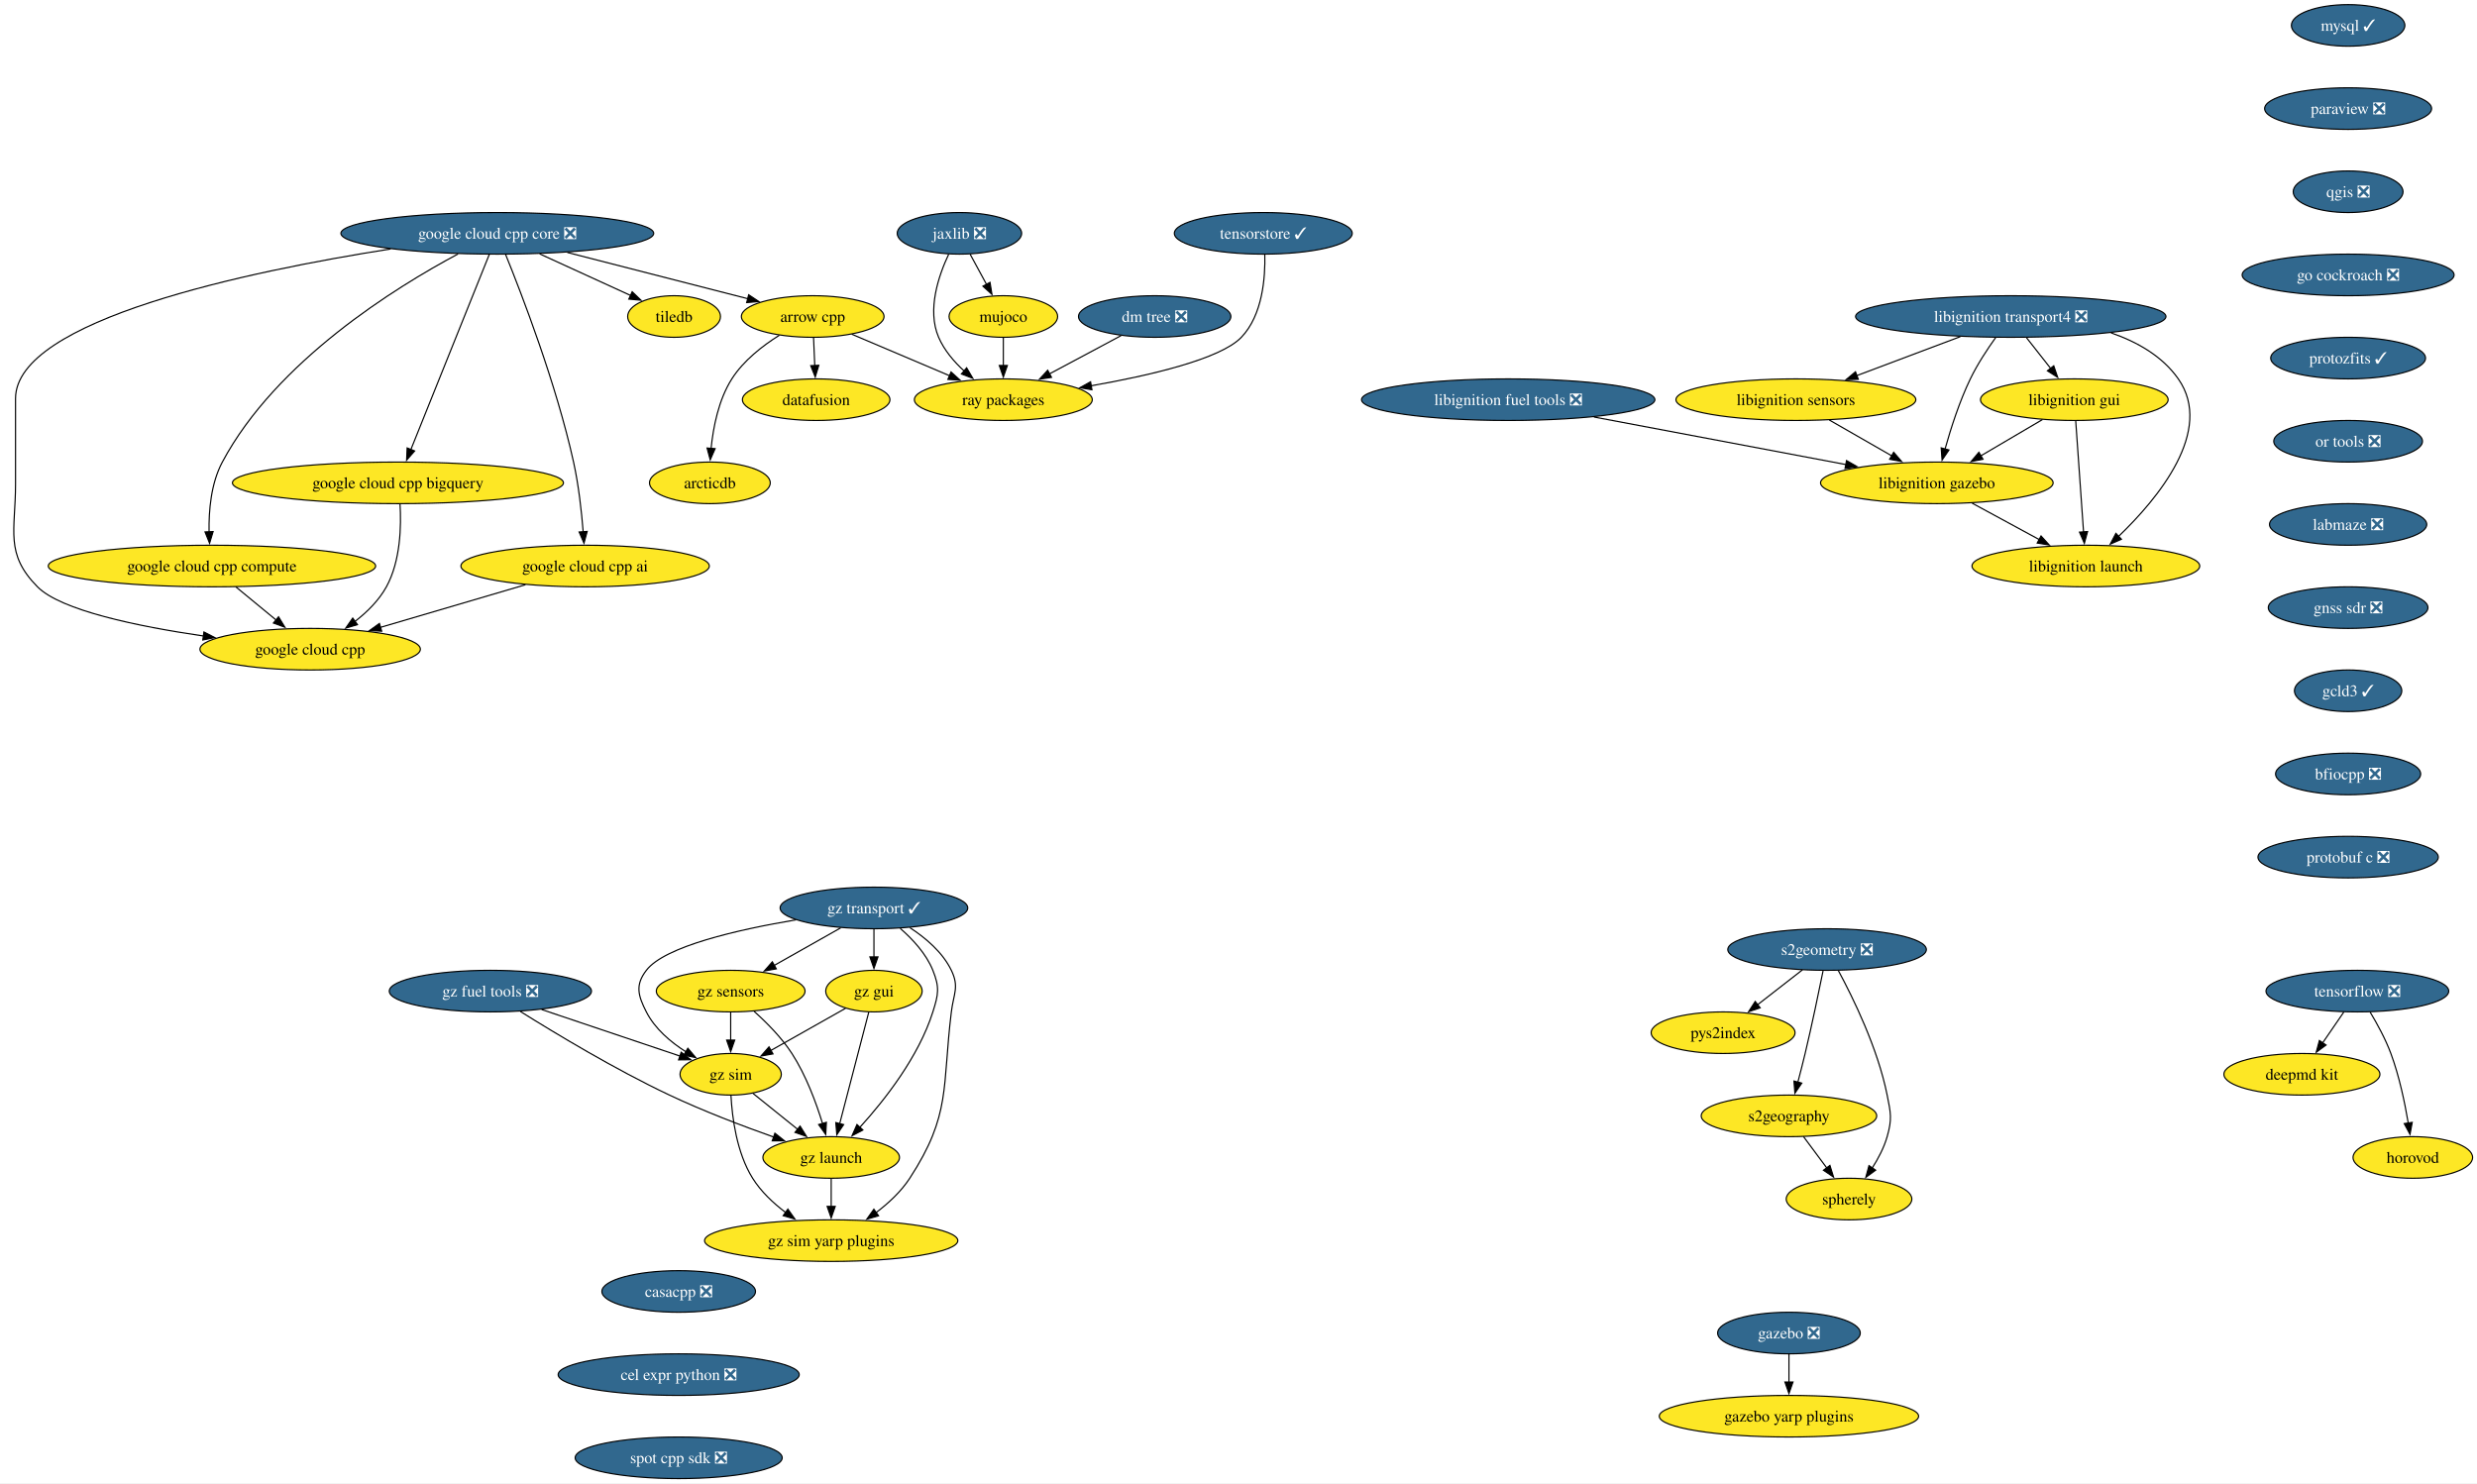
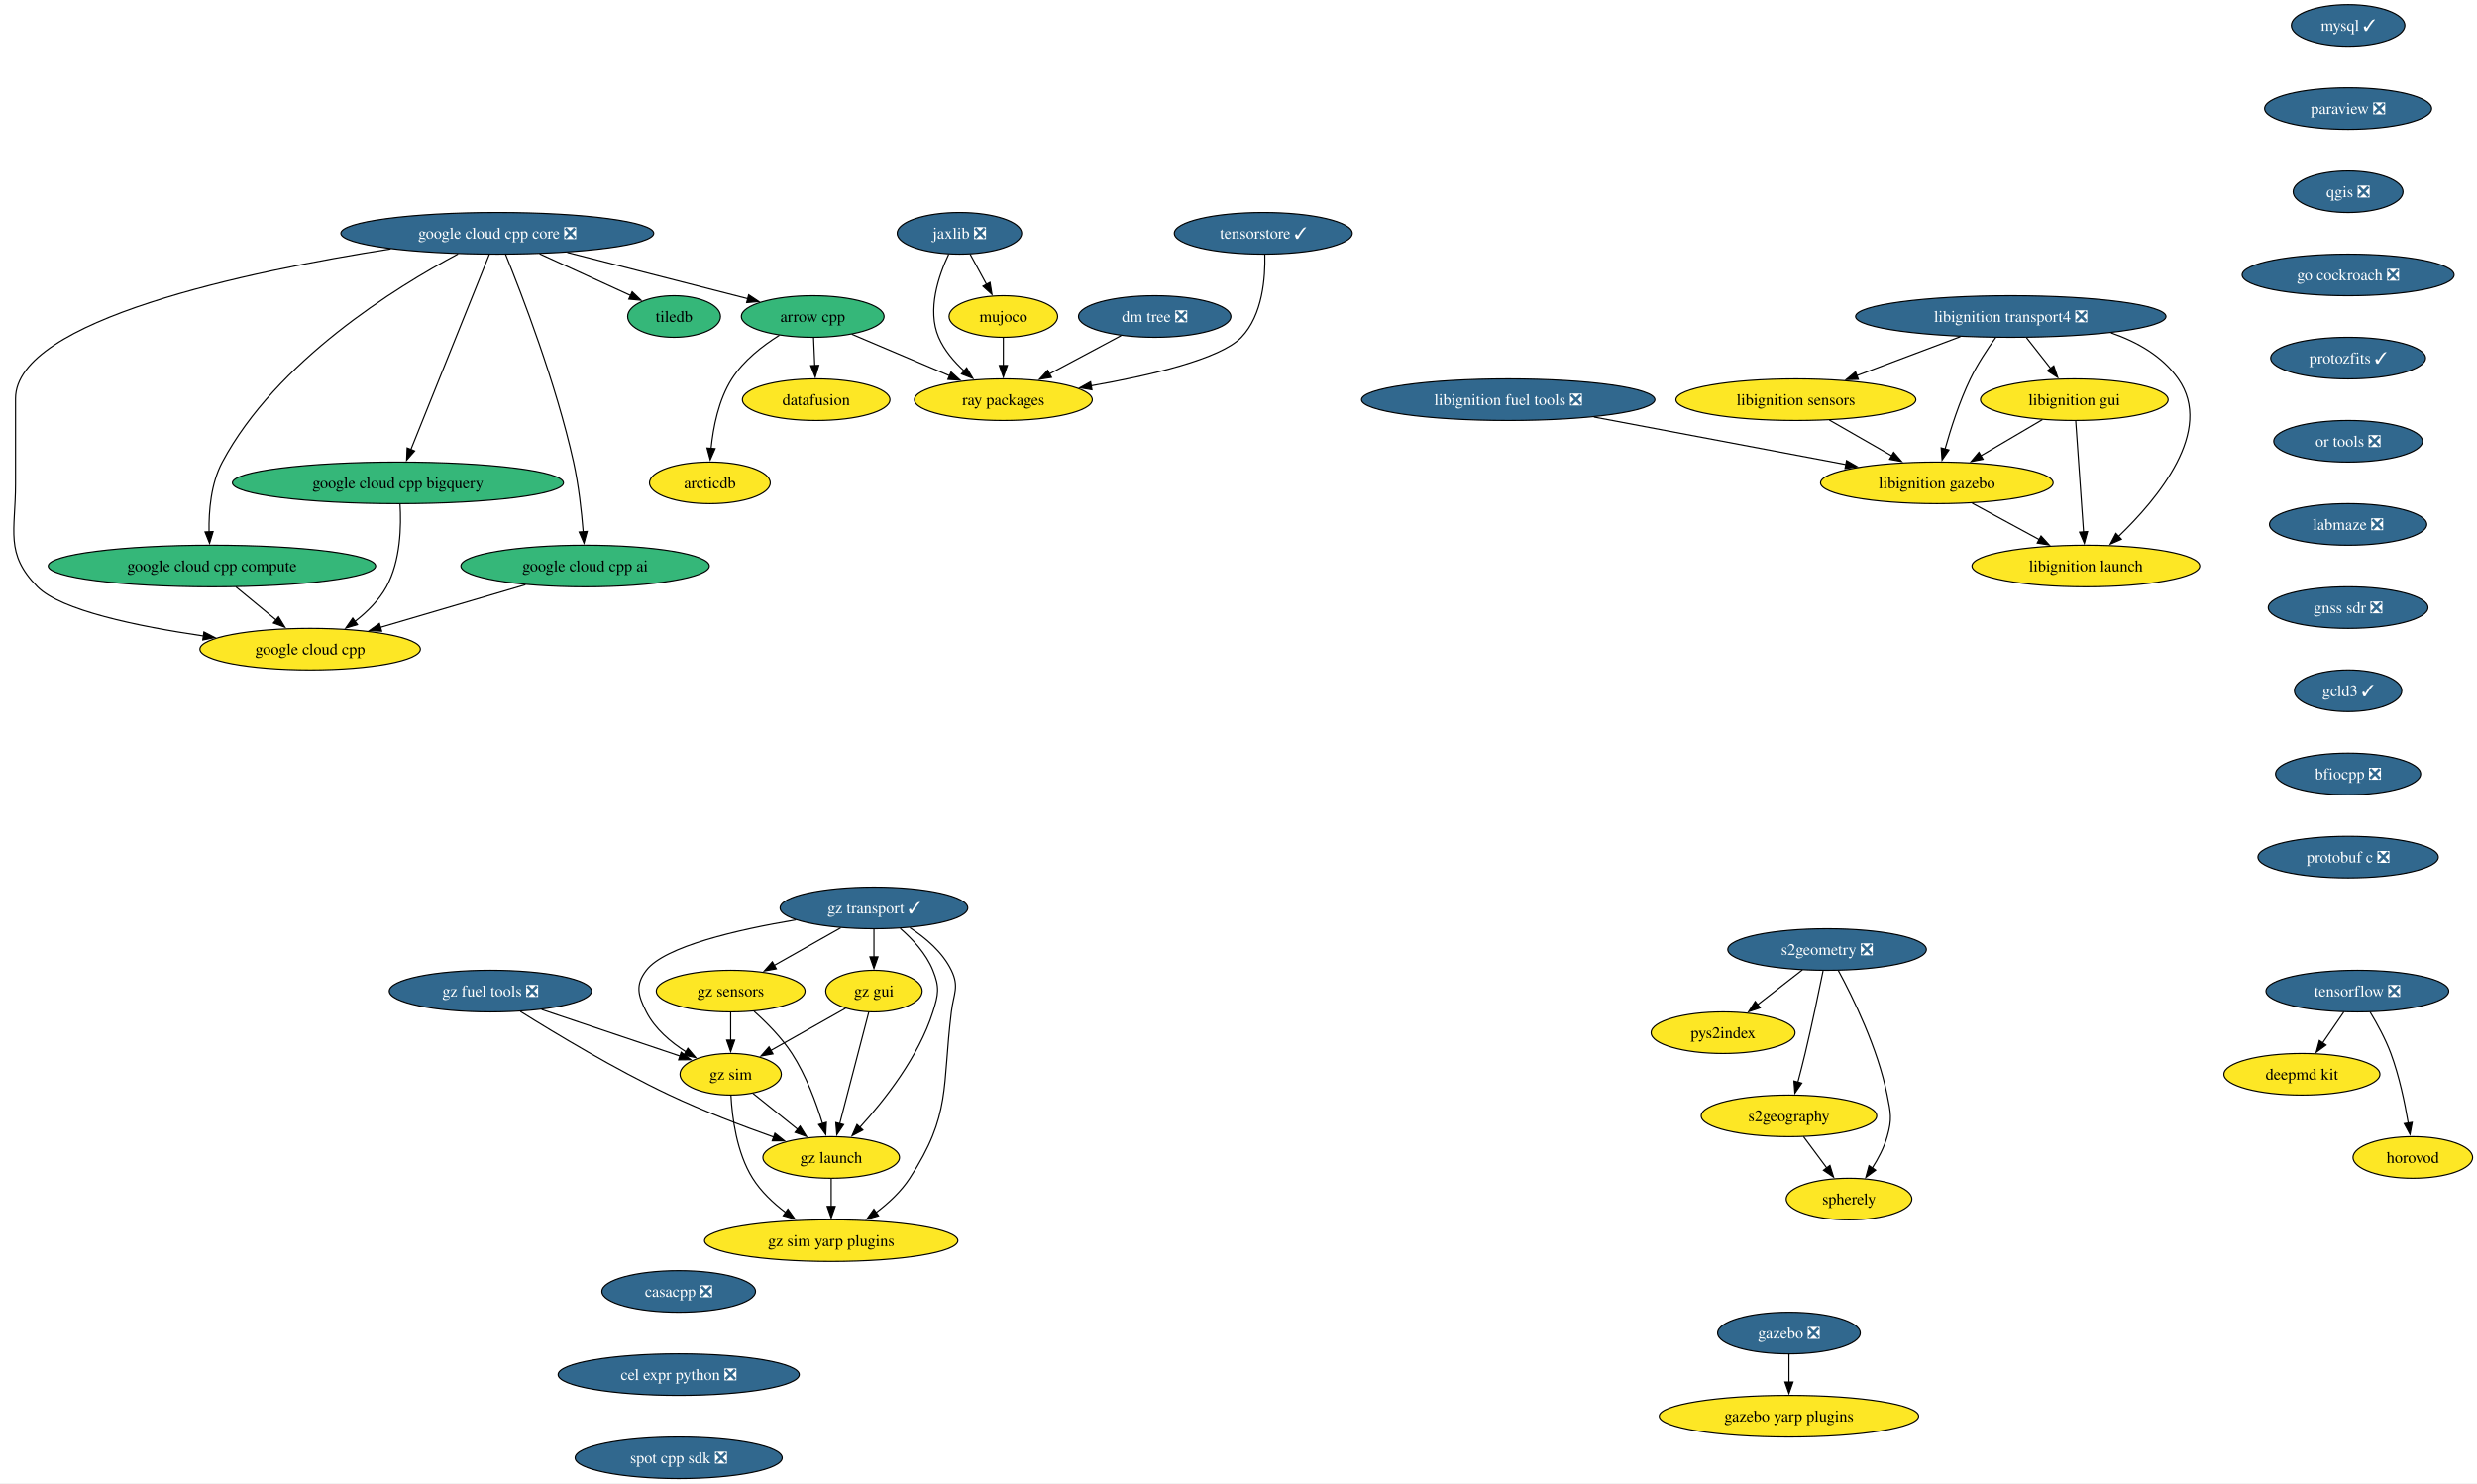
<svg xmlns="http://www.w3.org/2000/svg" xmlns:xlink="http://www.w3.org/1999/xlink" width="2144pt" height="1284pt" viewBox="0.00 0.00 2144.00 1284.00">
  <g id="graph0" class="graph" transform="scale(1 1) rotate(0) translate(4 1280)">
    <polygon fill="white" stroke="none" points="-4,4 -4,-1280 2140.18,-1280 2140.18,4 -4,4" />
    <g id="node1" class="node">
      <g id="a_node1">
        <a xlink:href="https://github.com/conda-forge/arrow-cpp-feedstock" xlink:title="arrow cpp">
-           <ellipse fill="#fde725" stroke="black" cx="699.45" cy="-1006" rx="61.73" ry="18" />
+           <ellipse fill="#35b779" stroke="black" cx="699.45" cy="-1006" rx="61.73" ry="18" />
          <text xml:space="preserve" text-anchor="middle" x="699.45" y="-1001.33" font-family="Times,serif" font-size="14.00">arrow cpp</text>
        </a>
      </g>
    </g>
    <g id="node2" class="node">
      <g id="a_node2">
        <a xlink:href="https://github.com/conda-forge/ray-packages-feedstock" xlink:title="ray packages">
          <ellipse fill="#fde725" stroke="black" cx="864.45" cy="-934" rx="76.99" ry="18" />
          <text xml:space="preserve" text-anchor="middle" x="864.45" y="-929.33" font-family="Times,serif" font-size="14.00">ray packages</text>
        </a>
      </g>
    </g>
    <g id="edge1" class="edge">
      <path fill="none" stroke="black" d="M733.24,-990.67C757.71,-980.28 791.09,-966.12 818.05,-954.68" />
      <polygon fill="black" stroke="black" points="819.19,-958 827.03,-950.88 816.45,-951.56 819.19,-958" />
    </g>
    <g id="node3" class="node">
      <g id="a_node3">
        <a xlink:href="https://github.com/conda-forge/datafusion-feedstock" xlink:title="datafusion">
          <ellipse fill="#fde725" stroke="black" cx="702.45" cy="-934" rx="63.84" ry="18" />
          <text xml:space="preserve" text-anchor="middle" x="702.45" y="-929.33" font-family="Times,serif" font-size="14.00">datafusion</text>
        </a>
      </g>
    </g>
    <g id="edge2" class="edge">
      <path fill="none" stroke="black" d="M700.19,-987.7C700.5,-980.41 700.87,-971.73 701.23,-963.54" />
      <polygon fill="black" stroke="black" points="704.72,-963.76 701.65,-953.62 697.73,-963.46 704.72,-963.76" />
    </g>
    <g id="node4" class="node">
      <g id="a_node4">
        <a xlink:href="https://github.com/conda-forge/arcticdb-feedstock" xlink:title="arcticdb">
          <ellipse fill="#fde725" stroke="black" cx="610.45" cy="-862" rx="52.26" ry="18" />
          <text xml:space="preserve" text-anchor="middle" x="610.45" y="-857.33" font-family="Times,serif" font-size="14.00">arcticdb</text>
        </a>
      </g>
    </g>
    <g id="edge3" class="edge">
      <path fill="none" stroke="black" d="M670.55,-989.76C656.06,-980.67 639.51,-967.82 629.45,-952 617.97,-933.96 613.32,-910.11 611.48,-891.65" />
      <polygon fill="black" stroke="black" points="614.99,-891.62 610.75,-881.91 608.01,-892.15 614.99,-891.62" />
    </g>
    <g id="node5" class="node">
      <g id="a_node5">
        <a xlink:href="https://github.com/conda-forge/mysql-feedstock/pull/124" xlink:title="mysql ✓">
          <ellipse fill="#31688e" stroke="black" cx="2028.45" cy="-1258" rx="49.1" ry="18" />
          <text xml:space="preserve" text-anchor="middle" x="2028.45" y="-1253.33" font-family="Times,serif" font-size="14.00" fill="white">mysql ✓</text>
        </a>
      </g>
    </g>
    <g id="node6" class="node">
      <g id="a_node6">
        <a xlink:href="https://github.com/conda-forge/paraview-feedstock/pull/336" xlink:title="paraview ❎">
          <ellipse fill="#31688e" stroke="black" cx="2028.45" cy="-1186" rx="72.25" ry="18" />
          <text xml:space="preserve" text-anchor="middle" x="2028.45" y="-1181.33" font-family="Times,serif" font-size="14.00" fill="white">paraview ❎</text>
        </a>
      </g>
    </g>
    <g id="node7" class="node">
      <g id="a_node7">
        <a xlink:href="https://github.com/conda-forge/qgis-feedstock/pull/601" xlink:title="qgis ❎">
          <ellipse fill="#31688e" stroke="black" cx="2028.45" cy="-1114" rx="47.53" ry="18" />
          <text xml:space="preserve" text-anchor="middle" x="2028.45" y="-1109.33" font-family="Times,serif" font-size="14.00" fill="white">qgis ❎</text>
        </a>
      </g>
    </g>
    <g id="node8" class="node">
      <g id="a_node8">
        <a xlink:href="https://github.com/conda-forge/go-cockroach-feedstock/pull/42" xlink:title="go cockroach ❎">
          <ellipse fill="#31688e" stroke="black" cx="2028.45" cy="-1042" rx="91.72" ry="18" />
          <text xml:space="preserve" text-anchor="middle" x="2028.45" y="-1037.33" font-family="Times,serif" font-size="14.00" fill="white">go cockroach ❎</text>
        </a>
      </g>
    </g>
    <g id="node24" class="node">
      <g id="a_node24">
        <a xlink:href="https://github.com/conda-forge/protozfits-feedstock/pull/67" xlink:title="protozfits ✓">
          <ellipse fill="#31688e" stroke="black" cx="2028.45" cy="-970" rx="66.99" ry="18" />
          <text xml:space="preserve" text-anchor="middle" x="2028.45" y="-965.33" font-family="Times,serif" font-size="14.00" fill="white">protozfits ✓</text>
        </a>
      </g>
    </g>
    <g id="node9" class="node">
      <g id="a_node9">
        <a xlink:href="https://github.com/conda-forge/tiledb-feedstock" xlink:title="tiledb">
-           <ellipse fill="#fde725" stroke="black" cx="579.45" cy="-1006" rx="40.16" ry="18" />
+           <ellipse fill="#35b779" stroke="black" cx="579.45" cy="-1006" rx="40.16" ry="18" />
          <text xml:space="preserve" text-anchor="middle" x="579.45" y="-1001.33" font-family="Times,serif" font-size="14.00">tiledb</text>
        </a>
      </g>
    </g>
    <g id="node10" class="node">
      <g id="a_node10">
        <a xlink:href="https://github.com/conda-forge/tensorflow-feedstock/pull/494" xlink:title="tensorflow ❎">
          <ellipse fill="#31688e" stroke="black" cx="2036.45" cy="-422" rx="79.09" ry="18" />
          <text xml:space="preserve" text-anchor="middle" x="2036.45" y="-417.32" font-family="Times,serif" font-size="14.00" fill="white">tensorflow ❎</text>
        </a>
      </g>
    </g>
    <g id="node11" class="node">
      <g id="a_node11">
        <a xlink:href="https://github.com/conda-forge/deepmd-kit-feedstock" xlink:title="deepmd kit">
          <ellipse fill="#fde725" stroke="black" cx="1988.45" cy="-350" rx="67.52" ry="18" />
          <text xml:space="preserve" text-anchor="middle" x="1988.45" y="-345.32" font-family="Times,serif" font-size="14.00">deepmd kit</text>
        </a>
      </g>
    </g>
    <g id="edge7" class="edge">
      <path fill="none" stroke="black" d="M2024.83,-404.05C2019.29,-395.97 2012.53,-386.12 2006.35,-377.11" />
      <polygon fill="black" stroke="black" points="2009.36,-375.31 2000.82,-369.04 2003.59,-379.26 2009.36,-375.31" />
    </g>
    <g id="node12" class="node">
      <g id="a_node12">
        <a xlink:href="https://github.com/conda-forge/horovod-feedstock" xlink:title="horovod">
          <ellipse fill="#fde725" stroke="black" cx="2084.45" cy="-278" rx="51.74" ry="18" />
          <text xml:space="preserve" text-anchor="middle" x="2084.45" y="-273.32" font-family="Times,serif" font-size="14.00">horovod</text>
        </a>
      </g>
    </g>
    <g id="edge8" class="edge">
      <path fill="none" stroke="black" d="M2047.44,-403.94C2053.53,-393.84 2060.78,-380.59 2065.45,-368 2072.69,-348.5 2077.5,-325.53 2080.48,-307.8" />
      <polygon fill="black" stroke="black" points="2083.93,-308.4 2082.01,-297.98 2077.01,-307.32 2083.93,-308.4" />
    </g>
    <g id="node13" class="node">
      <g id="a_node13">
        <a xlink:href="https://github.com/conda-forge/jaxlib-feedstock/pull/348" xlink:title="jaxlib ❎">
          <ellipse fill="#31688e" stroke="black" cx="826.45" cy="-1078" rx="53.84" ry="18" />
          <text xml:space="preserve" text-anchor="middle" x="826.45" y="-1073.33" font-family="Times,serif" font-size="14.00" fill="white">jaxlib ❎</text>
        </a>
      </g>
    </g>
    <g id="edge9" class="edge">
      <path fill="none" stroke="black" d="M817.18,-1059.98C808.49,-1041.59 798.23,-1011.75 808.45,-988 813.26,-976.82 821.72,-966.89 830.63,-958.74" />
      <polygon fill="black" stroke="black" points="832.67,-961.6 838.05,-952.47 828.15,-956.25 832.67,-961.6" />
    </g>
    <g id="node14" class="node">
      <g id="a_node14">
        <a xlink:href="https://github.com/conda-forge/mujoco-feedstock" xlink:title="mujoco">
          <ellipse fill="#fde725" stroke="black" cx="864.45" cy="-1006" rx="47" ry="18" />
          <text xml:space="preserve" text-anchor="middle" x="864.45" y="-1001.33" font-family="Times,serif" font-size="14.00">mujoco</text>
        </a>
      </g>
    </g>
    <g id="edge10" class="edge">
      <path fill="none" stroke="black" d="M835.65,-1060.05C839.94,-1052.14 845.16,-1042.54 849.96,-1033.69" />
      <polygon fill="black" stroke="black" points="852.92,-1035.58 854.61,-1025.12 846.77,-1032.24 852.92,-1035.58" />
    </g>
    <g id="edge11" class="edge">
      <path fill="none" stroke="black" d="M864.45,-987.7C864.45,-980.41 864.45,-971.73 864.45,-963.54" />
      <polygon fill="black" stroke="black" points="867.95,-963.62 864.45,-953.62 860.95,-963.62 867.95,-963.62" />
    </g>
    <g id="node15" class="node">
      <g id="a_node15">
        <a xlink:href="https://github.com/conda-forge/libignition-transport4-feedstock/pull/113" xlink:title="libignition transport4 ❎">
          <ellipse fill="#31688e" stroke="black" cx="1736.45" cy="-1006" rx="134.33" ry="18" />
          <text xml:space="preserve" text-anchor="middle" x="1736.45" y="-1001.33" font-family="Times,serif" font-size="14.00" fill="white">libignition transport4 ❎</text>
        </a>
      </g>
    </g>
    <g id="node16" class="node">
      <g id="a_node16">
        <a xlink:href="https://github.com/conda-forge/libignition-sensors-feedstock" xlink:title="libignition sensors">
          <ellipse fill="#fde725" stroke="black" cx="1550.45" cy="-934" rx="103.82" ry="18" />
          <text xml:space="preserve" text-anchor="middle" x="1550.45" y="-929.33" font-family="Times,serif" font-size="14.00">libignition sensors</text>
        </a>
      </g>
    </g>
    <g id="edge12" class="edge">
      <path fill="none" stroke="black" d="M1692.84,-988.59C1665.99,-978.48 1631.4,-965.47 1603.04,-954.79" />
      <polygon fill="black" stroke="black" points="1604.51,-951.61 1593.92,-951.36 1602.05,-958.16 1604.51,-951.61" />
    </g>
    <g id="node17" class="node">
      <g id="a_node17">
        <a xlink:href="https://github.com/conda-forge/libignition-gui-feedstock" xlink:title="libignition gui">
          <ellipse fill="#fde725" stroke="black" cx="1791.45" cy="-934" rx="81.2" ry="18" />
          <text xml:space="preserve" text-anchor="middle" x="1791.45" y="-929.33" font-family="Times,serif" font-size="14.00">libignition gui</text>
        </a>
      </g>
    </g>
    <g id="edge13" class="edge">
      <path fill="none" stroke="black" d="M1750.04,-987.7C1756.37,-979.64 1764.03,-969.89 1771.03,-960.98" />
      <polygon fill="black" stroke="black" points="1773.65,-963.32 1777.07,-953.29 1768.14,-959 1773.65,-963.32" />
    </g>
    <g id="node18" class="node">
      <g id="a_node18">
        <a xlink:href="https://github.com/conda-forge/libignition-gazebo-feedstock" xlink:title="libignition gazebo">
          <ellipse fill="#fde725" stroke="black" cx="1672.45" cy="-862" rx="100.66" ry="18" />
          <text xml:space="preserve" text-anchor="middle" x="1672.45" y="-857.33" font-family="Times,serif" font-size="14.00">libignition gazebo</text>
        </a>
      </g>
    </g>
    <g id="edge14" class="edge">
      <path fill="none" stroke="black" d="M1723.55,-988.03C1716.33,-977.96 1707.58,-964.71 1701.45,-952 1692.01,-932.43 1684.52,-909.02 1679.52,-891.13" />
      <polygon fill="black" stroke="black" points="1682.96,-890.47 1676.99,-881.72 1676.21,-892.28 1682.96,-890.47" />
    </g>
    <g id="node19" class="node">
      <g id="a_node19">
        <a xlink:href="https://github.com/conda-forge/libignition-launch-feedstock" xlink:title="libignition launch">
          <ellipse fill="#fde725" stroke="black" cx="1801.45" cy="-790" rx="98.56" ry="18" />
          <text xml:space="preserve" text-anchor="middle" x="1801.45" y="-785.33" font-family="Times,serif" font-size="14.00">libignition launch</text>
        </a>
      </g>
    </g>
    <g id="edge15" class="edge">
      <path fill="none" stroke="black" d="M1823.23,-991.85C1845.85,-984.05 1867.7,-971.66 1881.45,-952 1912.78,-907.2 1863.78,-848.33 1829.72,-815.62" />
      <polygon fill="black" stroke="black" points="1832.24,-813.19 1822.54,-808.93 1827.46,-818.31 1832.24,-813.19" />
    </g>
    <g id="edge16" class="edge">
      <path fill="none" stroke="black" d="M1579.36,-916.41C1595.5,-907.15 1615.83,-895.49 1633.37,-885.42" />
      <polygon fill="black" stroke="black" points="1635.08,-888.48 1642.01,-880.47 1631.59,-882.41 1635.08,-888.48" />
    </g>
    <g id="edge17" class="edge">
      <path fill="none" stroke="black" d="M1763.85,-916.76C1748.01,-907.45 1727.88,-895.61 1710.55,-885.41" />
      <polygon fill="black" stroke="black" points="1712.42,-882.45 1702.03,-880.4 1708.87,-888.49 1712.42,-882.45" />
    </g>
    <g id="edge18" class="edge">
      <path fill="none" stroke="black" d="M1792.67,-915.59C1794.36,-891.61 1797.42,-848.14 1799.45,-819.42" />
      <polygon fill="black" stroke="black" points="1802.93,-819.84 1800.14,-809.62 1795.94,-819.35 1802.93,-819.84" />
    </g>
    <g id="edge19" class="edge">
      <path fill="none" stroke="black" d="M1703.02,-844.41C1720.37,-835 1742.3,-823.1 1761.05,-812.92" />
      <polygon fill="black" stroke="black" points="1762.65,-816.04 1769.77,-808.19 1759.31,-809.89 1762.65,-816.04" />
    </g>
    <g id="node20" class="node">
      <g id="a_node20">
        <a xlink:href="https://github.com/conda-forge/gazebo-feedstock/pull/267" xlink:title="gazebo ❎">
          <ellipse fill="#31688e" stroke="black" cx="1544.45" cy="-126" rx="61.73" ry="18" />
          <text xml:space="preserve" text-anchor="middle" x="1544.45" y="-121.33" font-family="Times,serif" font-size="14.00" fill="white">gazebo ❎</text>
        </a>
      </g>
    </g>
    <g id="node21" class="node">
      <g id="a_node21">
        <a xlink:href="https://github.com/conda-forge/gazebo-yarp-plugins-feedstock" xlink:title="gazebo yarp plugins">
          <ellipse fill="#fde725" stroke="black" cx="1544.45" cy="-54" rx="112.24" ry="18" />
          <text xml:space="preserve" text-anchor="middle" x="1544.45" y="-49.33" font-family="Times,serif" font-size="14.00">gazebo yarp plugins</text>
        </a>
      </g>
    </g>
    <g id="edge20" class="edge">
      <path fill="none" stroke="black" d="M1544.45,-107.7C1544.45,-100.41 1544.45,-91.73 1544.45,-83.54" />
      <polygon fill="black" stroke="black" points="1547.95,-83.62 1544.45,-73.62 1540.95,-83.62 1547.95,-83.62" />
    </g>
    <g id="node22" class="node">
      <g id="a_node22">
        <a xlink:href="https://github.com/conda-forge/libignition-fuel-tools-feedstock/pull/111" xlink:title="libignition fuel tools ❎">
          <ellipse fill="#31688e" stroke="black" cx="1301.45" cy="-934" rx="126.97" ry="18" />
          <text xml:space="preserve" text-anchor="middle" x="1301.45" y="-929.33" font-family="Times,serif" font-size="14.00" fill="white">libignition fuel tools ❎</text>
        </a>
      </g>
    </g>
    <g id="edge21" class="edge">
      <path fill="none" stroke="black" d="M1375.63,-919C1438.77,-907.09 1529.21,-890.03 1593.63,-877.87" />
      <polygon fill="black" stroke="black" points="1594.28,-881.31 1603.46,-876.02 1592.98,-874.43 1594.28,-881.31" />
    </g>
    <g id="node23" class="node">
      <g id="a_node23">
        <a xlink:href="https://github.com/conda-forge/google-cloud-cpp-feedstock" xlink:title="google cloud cpp">
          <ellipse fill="#fde725" stroke="black" cx="264.45" cy="-718" rx="95.4" ry="18" />
          <text xml:space="preserve" text-anchor="middle" x="264.45" y="-713.33" font-family="Times,serif" font-size="14.00">google cloud cpp</text>
        </a>
      </g>
    </g>
    <g id="node30" class="node">
      <g id="a_node30">
        <a xlink:href="https://github.com/conda-forge/or-tools-feedstock/pull/70" xlink:title="or tools ❎">
          <ellipse fill="#31688e" stroke="black" cx="2028.45" cy="-898" rx="64.36" ry="18" />
          <text xml:space="preserve" text-anchor="middle" x="2028.45" y="-893.33" font-family="Times,serif" font-size="14.00" fill="white">or tools ❎</text>
        </a>
      </g>
    </g>
    <g id="node25" class="node">
      <g id="a_node25">
        <a xlink:href="https://github.com/conda-forge/s2geometry-feedstock/pull/39" xlink:title="s2geometry ❎">
          <ellipse fill="#31688e" stroke="black" cx="1577.45" cy="-458" rx="85.93" ry="18" />
          <text xml:space="preserve" text-anchor="middle" x="1577.45" y="-453.32" font-family="Times,serif" font-size="14.00" fill="white">s2geometry ❎</text>
        </a>
      </g>
    </g>
    <g id="node26" class="node">
      <g id="a_node26">
        <a xlink:href="https://github.com/conda-forge/pys2index-feedstock" xlink:title="pys2index">
          <ellipse fill="#fde725" stroke="black" cx="1487.45" cy="-386" rx="62.26" ry="18" />
          <text xml:space="preserve" text-anchor="middle" x="1487.45" y="-381.32" font-family="Times,serif" font-size="14.00">pys2index</text>
        </a>
      </g>
    </g>
    <g id="edge23" class="edge">
      <path fill="none" stroke="black" d="M1556.12,-440.41C1544.49,-431.37 1529.92,-420.03 1517.19,-410.13" />
      <polygon fill="black" stroke="black" points="1519.55,-407.53 1509.51,-404.16 1515.25,-413.06 1519.55,-407.53" />
    </g>
    <g id="node27" class="node">
      <g id="a_node27">
        <a xlink:href="https://github.com/conda-forge/s2geography-feedstock" xlink:title="s2geography">
          <ellipse fill="#fde725" stroke="black" cx="1544.45" cy="-314" rx="75.94" ry="18" />
          <text xml:space="preserve" text-anchor="middle" x="1544.45" y="-309.32" font-family="Times,serif" font-size="14.00">s2geography</text>
        </a>
      </g>
    </g>
    <g id="edge24" class="edge">
      <path fill="none" stroke="black" d="M1573.98,-439.55C1570.35,-421.57 1564.35,-392.74 1558.45,-368 1556.52,-359.91 1554.28,-351.18 1552.16,-343.17" />
      <polygon fill="black" stroke="black" points="1555.56,-342.35 1549.59,-333.6 1548.8,-344.16 1555.56,-342.35" />
    </g>
    <g id="node28" class="node">
      <g id="a_node28">
        <a xlink:href="https://github.com/conda-forge/spherely-feedstock" xlink:title="spherely">
          <ellipse fill="#fde725" stroke="black" cx="1596.45" cy="-242" rx="54.36" ry="18" />
          <text xml:space="preserve" text-anchor="middle" x="1596.45" y="-237.32" font-family="Times,serif" font-size="14.00">spherely</text>
        </a>
      </g>
    </g>
    <g id="edge25" class="edge">
      <path fill="none" stroke="black" d="M1587.14,-439.89C1599.81,-416.44 1621.35,-372.57 1629.45,-332 1632.58,-316.31 1633.85,-311.38 1629.45,-296 1626.74,-286.52 1621.78,-277.08 1616.52,-268.85" />
      <polygon fill="black" stroke="black" points="1619.5,-267 1610.95,-260.74 1613.73,-270.96 1619.5,-267" />
    </g>
    <g id="edge26" class="edge">
      <path fill="none" stroke="black" d="M1557.04,-296.05C1563.1,-287.89 1570.51,-277.91 1577.26,-268.82" />
      <polygon fill="black" stroke="black" points="1579.92,-271.12 1583.07,-261 1574.3,-266.94 1579.92,-271.12" />
    </g>
    <g id="node29" class="node">
      <g id="a_node29">
        <a xlink:href="https://github.com/conda-forge/dm-tree-feedstock/pull/50" xlink:title="dm tree ❎">
          <ellipse fill="#31688e" stroke="black" cx="995.45" cy="-1006" rx="65.94" ry="18" />
          <text xml:space="preserve" text-anchor="middle" x="995.45" y="-1001.33" font-family="Times,serif" font-size="14.00" fill="white">dm tree ❎</text>
        </a>
      </g>
    </g>
    <g id="edge27" class="edge">
      <path fill="none" stroke="black" d="M966.38,-989.46C948.15,-979.72 924.4,-967.03 904.41,-956.35" />
      <polygon fill="black" stroke="black" points="906.15,-953.32 895.68,-951.69 902.85,-959.49 906.15,-953.32" />
    </g>
    <g id="node31" class="node">
      <g id="a_node31">
        <a xlink:href="https://github.com/conda-forge/labmaze-feedstock/pull/20" xlink:title="labmaze ❎">
          <ellipse fill="#31688e" stroke="black" cx="2028.45" cy="-826" rx="68.04" ry="18" />
          <text xml:space="preserve" text-anchor="middle" x="2028.45" y="-821.33" font-family="Times,serif" font-size="14.00" fill="white">labmaze ❎</text>
        </a>
      </g>
    </g>
    <g id="node39" class="node">
      <g id="a_node39">
        <a xlink:href="https://github.com/conda-forge/gnss-sdr-feedstock/pull/50" xlink:title="gnss sdr ❎">
          <ellipse fill="#31688e" stroke="black" cx="2028.45" cy="-754" rx="69.1" ry="18" />
          <text xml:space="preserve" text-anchor="middle" x="2028.45" y="-749.33" font-family="Times,serif" font-size="14.00" fill="white">gnss sdr ❎</text>
        </a>
      </g>
    </g>
    <g id="node32" class="node">
      <g id="a_node32">
        <a xlink:href="https://github.com/conda-forge/gz-transport-feedstock/pull/94" xlink:title="gz transport ✓">
          <ellipse fill="#31688e" stroke="black" cx="752.45" cy="-494" rx="81.2" ry="18" />
          <text xml:space="preserve" text-anchor="middle" x="752.45" y="-489.32" font-family="Times,serif" font-size="14.00" fill="white">gz transport ✓</text>
        </a>
      </g>
    </g>
    <g id="node33" class="node">
      <g id="a_node33">
        <a xlink:href="https://github.com/conda-forge/gz-gui-feedstock" xlink:title="gz gui">
          <ellipse fill="#fde725" stroke="black" cx="752.45" cy="-422" rx="41.74" ry="18" />
          <text xml:space="preserve" text-anchor="middle" x="752.45" y="-417.32" font-family="Times,serif" font-size="14.00">gz gui</text>
        </a>
      </g>
    </g>
    <g id="edge30" class="edge">
      <path fill="none" stroke="black" d="M752.45,-475.7C752.45,-468.41 752.45,-459.73 752.45,-451.54" />
      <polygon fill="black" stroke="black" points="755.95,-451.62 752.45,-441.62 748.95,-451.62 755.95,-451.62" />
    </g>
    <g id="node34" class="node">
      <g id="a_node34">
        <a xlink:href="https://github.com/conda-forge/gz-sensors-feedstock" xlink:title="gz sensors">
          <ellipse fill="#fde725" stroke="black" cx="628.45" cy="-422" rx="64.36" ry="18" />
          <text xml:space="preserve" text-anchor="middle" x="628.45" y="-417.32" font-family="Times,serif" font-size="14.00">gz sensors</text>
        </a>
      </g>
    </g>
    <g id="edge31" class="edge">
      <path fill="none" stroke="black" d="M723.69,-476.76C706.54,-467.09 684.59,-454.69 666.08,-444.24" />
      <polygon fill="black" stroke="black" points="667.95,-441.28 657.52,-439.41 664.51,-447.37 667.95,-441.28" />
    </g>
    <g id="node35" class="node">
      <g id="a_node35">
        <a xlink:href="https://github.com/conda-forge/gz-sim-feedstock" xlink:title="gz sim">
          <ellipse fill="#fde725" stroke="black" cx="628.45" cy="-350" rx="43.84" ry="18" />
          <text xml:space="preserve" text-anchor="middle" x="628.45" y="-345.32" font-family="Times,serif" font-size="14.00">gz sim</text>
        </a>
      </g>
    </g>
    <g id="edge32" class="edge">
      <path fill="none" stroke="black" d="M684.85,-483.68C634.32,-475.17 571.34,-460.73 555.45,-440 545.71,-427.3 548.18,-418.25 555.45,-404 562.89,-389.4 576.44,-377.89 589.86,-369.37" />
      <polygon fill="black" stroke="black" points="591.37,-372.54 598.22,-364.46 587.82,-366.51 591.37,-372.54" />
    </g>
    <g id="node36" class="node">
      <g id="a_node36">
        <a xlink:href="https://github.com/conda-forge/gz-launch-feedstock" xlink:title="gz launch">
          <ellipse fill="#fde725" stroke="black" cx="715.45" cy="-278" rx="59.1" ry="18" />
          <text xml:space="preserve" text-anchor="middle" x="715.45" y="-273.32" font-family="Times,serif" font-size="14.00">gz launch</text>
        </a>
      </g>
    </g>
    <g id="edge33" class="edge">
      <path fill="none" stroke="black" d="M775.22,-476.28C785.96,-466.96 797.67,-454.33 803.45,-440 809.43,-425.16 808.28,-419.25 803.45,-404 791.09,-364.96 761.66,-327.58 740.23,-304.03" />
      <polygon fill="black" stroke="black" points="742.88,-301.74 733.49,-296.81 737.76,-306.51 742.88,-301.74" />
    </g>
    <g id="node37" class="node">
      <g id="a_node37">
        <a xlink:href="https://github.com/conda-forge/gz-sim-yarp-plugins-feedstock" xlink:title="gz sim yarp plugins">
          <ellipse fill="#fde725" stroke="black" cx="715.45" cy="-206" rx="109.61" ry="18" />
          <text xml:space="preserve" text-anchor="middle" x="715.45" y="-201.32" font-family="Times,serif" font-size="14.00">gz sim yarp plugins</text>
        </a>
      </g>
    </g>
    <g id="edge34" class="edge">
      <path fill="none" stroke="black" d="M783.57,-476.91C797.24,-468.03 811.89,-455.62 819.45,-440 826.42,-425.6 821.4,-419.88 819.45,-404 811.39,-338.52 819.43,-315.29 783.45,-260 775.92,-248.43 765,-238.33 754.1,-230.12" />
      <polygon fill="black" stroke="black" points="756.44,-227.5 746.26,-224.57 752.4,-233.21 756.44,-227.5" />
    </g>
    <g id="edge35" class="edge">
      <path fill="none" stroke="black" d="M727.95,-407.17C709.47,-396.74 683.88,-382.29 663.28,-370.66" />
      <polygon fill="black" stroke="black" points="665.07,-367.65 654.64,-365.78 661.63,-373.75 665.07,-367.65" />
    </g>
    <g id="edge36" class="edge">
      <path fill="none" stroke="black" d="M747.99,-403.87C741.74,-379.88 730.3,-335.99 722.79,-307.16" />
      <polygon fill="black" stroke="black" points="726.22,-306.45 720.31,-297.65 719.44,-308.21 726.22,-306.45" />
    </g>
    <g id="edge37" class="edge">
      <path fill="none" stroke="black" d="M628.45,-403.7C628.45,-396.41 628.45,-387.73 628.45,-379.54" />
      <polygon fill="black" stroke="black" points="631.95,-379.62 628.45,-369.62 624.95,-379.62 631.95,-379.62" />
    </g>
    <g id="edge38" class="edge">
      <path fill="none" stroke="black" d="M648.67,-404.52C659.55,-394.81 672.53,-381.76 681.45,-368 693.61,-349.24 702.41,-325.48 708,-307.23" />
      <polygon fill="black" stroke="black" points="711.3,-308.44 710.73,-297.86 704.58,-306.48 711.3,-308.44" />
    </g>
    <g id="edge39" class="edge">
      <path fill="none" stroke="black" d="M647.76,-333.46C659.12,-324.32 673.7,-312.59 686.43,-302.35" />
      <polygon fill="black" stroke="black" points="688.51,-305.17 694.11,-296.17 684.12,-299.71 688.51,-305.17" />
    </g>
    <g id="edge40" class="edge">
      <path fill="none" stroke="black" d="M628.7,-331.63C629.72,-312.68 633.61,-282.09 647.45,-260 654.64,-248.52 665.24,-238.53 675.95,-230.42" />
      <polygon fill="black" stroke="black" points="677.94,-233.3 684.06,-224.66 673.88,-227.59 677.94,-233.3" />
    </g>
    <g id="edge41" class="edge">
      <path fill="none" stroke="black" d="M715.45,-259.7C715.45,-252.41 715.45,-243.73 715.45,-235.54" />
      <polygon fill="black" stroke="black" points="718.95,-235.62 715.45,-225.62 711.95,-235.62 718.95,-235.62" />
    </g>
    <g id="node38" class="node">
      <g id="a_node38">
        <a xlink:href="https://github.com/conda-forge/gz-fuel-tools-feedstock/pull/75" xlink:title="gz fuel tools ❎">
          <ellipse fill="#31688e" stroke="black" cx="420.45" cy="-422" rx="87.51" ry="18" />
          <text xml:space="preserve" text-anchor="middle" x="420.45" y="-417.32" font-family="Times,serif" font-size="14.00" fill="white">gz fuel tools ❎</text>
        </a>
      </g>
    </g>
    <g id="edge42" class="edge">
      <path fill="none" stroke="black" d="M464.81,-406.07C500.13,-394.19 549.29,-377.64 584.5,-365.79" />
      <polygon fill="black" stroke="black" points="585.6,-369.11 593.97,-362.6 583.37,-362.48 585.6,-369.11" />
    </g>
    <g id="edge43" class="edge">
      <path fill="none" stroke="black" d="M446.37,-404.41C476.6,-385.46 528.46,-354.21 575.45,-332 604.67,-318.19 638.54,-305.29 665.65,-295.67" />
      <polygon fill="black" stroke="black" points="666.73,-299 675.01,-292.39 664.41,-292.4 666.73,-299" />
    </g>
    <g id="node40" class="node">
      <g id="a_node40">
        <a xlink:href="https://github.com/conda-forge/gcld3-feedstock/pull/20" xlink:title="gcld3 ✓">
          <ellipse fill="#31688e" stroke="black" cx="2028.45" cy="-682" rx="46.47" ry="18" />
          <text xml:space="preserve" text-anchor="middle" x="2028.45" y="-677.33" font-family="Times,serif" font-size="14.00" fill="white">gcld3 ✓</text>
        </a>
      </g>
    </g>
    <g id="node42" class="node">
      <g id="a_node42">
        <a xlink:href="https://github.com/conda-forge/bfiocpp-feedstock/pull/21" xlink:title="bfiocpp ❎">
          <ellipse fill="#31688e" stroke="black" cx="2028.45" cy="-610" rx="62.78" ry="18" />
          <text xml:space="preserve" text-anchor="middle" x="2028.45" y="-605.33" font-family="Times,serif" font-size="14.00" fill="white">bfiocpp ❎</text>
        </a>
      </g>
    </g>
    <g id="node41" class="node">
      <g id="a_node41">
        <a xlink:href="https://github.com/conda-forge/tensorstore-feedstock/pull/81" xlink:title="tensorstore ✓">
          <ellipse fill="#31688e" stroke="black" cx="1089.45" cy="-1078" rx="76.99" ry="18" />
          <text xml:space="preserve" text-anchor="middle" x="1089.45" y="-1073.33" font-family="Times,serif" font-size="14.00" fill="white">tensorstore ✓</text>
        </a>
      </g>
    </g>
    <g id="edge46" class="edge">
      <path fill="none" stroke="black" d="M1090.76,-1059.83C1091.29,-1039.88 1088.93,-1007.27 1070.45,-988 1052.35,-969.13 991.24,-954.92 940.24,-945.99" />
      <polygon fill="black" stroke="black" points="941.14,-942.59 930.69,-944.36 939.96,-949.49 941.14,-942.59" />
    </g>
    <g id="node47" class="node">
      <g id="a_node47">
        <a xlink:href="https://github.com/conda-forge/protobuf-c-feedstock/pull/11" xlink:title="protobuf c ❎">
          <ellipse fill="#31688e" stroke="black" cx="2028.45" cy="-538" rx="78.04" ry="18" />
          <text xml:space="preserve" text-anchor="middle" x="2028.45" y="-533.33" font-family="Times,serif" font-size="14.00" fill="white">protobuf c ❎</text>
        </a>
      </g>
    </g>
    <g id="node43" class="node">
      <g id="a_node43">
        <a xlink:href="https://github.com/conda-forge/google-cloud-cpp-core-feedstock/pull/56" xlink:title="google cloud cpp core ❎">
          <ellipse fill="#31688e" stroke="black" cx="426.45" cy="-1078" rx="135.39" ry="18" />
          <text xml:space="preserve" text-anchor="middle" x="426.45" y="-1073.33" font-family="Times,serif" font-size="14.00" fill="white">google cloud cpp core ❎</text>
        </a>
      </g>
    </g>
    <g id="edge48" class="edge">
      <path fill="none" stroke="black" d="M487.04,-1061.46C533.76,-1049.48 597.9,-1033.04 643.44,-1021.36" />
      <polygon fill="black" stroke="black" points="644.02,-1024.83 652.84,-1018.95 642.28,-1018.05 644.02,-1024.83" />
    </g>
    <g id="edge49" class="edge">
      <path fill="none" stroke="black" d="M463.1,-1060.23C486.97,-1049.31 518.03,-1035.1 542.05,-1024.11" />
      <polygon fill="black" stroke="black" points="543.19,-1027.44 550.83,-1020.09 540.28,-1021.07 543.19,-1027.44" />
    </g>
    <g id="edge50" class="edge">
      <path fill="none" stroke="black" d="M334.16,-1064.48C211.33,-1045.19 9.45,-1003.11 9.45,-935 9.45,-935 9.45,-935 9.45,-861 9.45,-820.55 0,-800.75 28.45,-772 48.7,-751.54 114.95,-737.79 172.13,-729.43" />
      <polygon fill="black" stroke="black" points="172.51,-732.91 181.92,-728.05 171.53,-725.98 172.51,-732.91" />
    </g>
    <g id="node44" class="node">
      <g id="a_node44">
        <a xlink:href="https://github.com/conda-forge/google-cloud-cpp-compute-feedstock" xlink:title="google cloud cpp compute">
-           <ellipse fill="#fde725" stroke="black" cx="179.45" cy="-790" rx="141.7" ry="18" />
+           <ellipse fill="#35b779" stroke="black" cx="179.45" cy="-790" rx="141.7" ry="18" />
          <text xml:space="preserve" text-anchor="middle" x="179.45" y="-785.33" font-family="Times,serif" font-size="14.00">google cloud cpp compute</text>
        </a>
      </g>
    </g>
    <g id="edge51" class="edge">
      <path fill="none" stroke="black" d="M392.46,-1060.15C338.65,-1031.44 235.16,-967.55 188.45,-880 178.6,-861.54 176.63,-837.87 176.96,-819.57" />
      <polygon fill="black" stroke="black" points="180.46,-819.83 177.41,-809.68 173.46,-819.52 180.46,-819.83" />
    </g>
    <g id="node45" class="node">
      <g id="a_node45">
        <a xlink:href="https://github.com/conda-forge/google-cloud-cpp-bigquery-feedstock" xlink:title="google cloud cpp bigquery">
-           <ellipse fill="#fde725" stroke="black" cx="340.45" cy="-862" rx="143.28" ry="18" />
+           <ellipse fill="#35b779" stroke="black" cx="340.45" cy="-862" rx="143.28" ry="18" />
          <text xml:space="preserve" text-anchor="middle" x="340.45" y="-857.33" font-family="Times,serif" font-size="14.00">google cloud cpp bigquery</text>
        </a>
      </g>
    </g>
    <g id="edge52" class="edge">
      <path fill="none" stroke="black" d="M419.56,-1059.85C404.71,-1022.91 369.6,-935.55 351.57,-890.67" />
      <polygon fill="black" stroke="black" points="354.91,-889.61 347.94,-881.64 348.42,-892.22 354.91,-889.61" />
    </g>
    <g id="node46" class="node">
      <g id="a_node46">
        <a xlink:href="https://github.com/conda-forge/google-cloud-cpp-ai-feedstock" xlink:title="google cloud cpp ai">
-           <ellipse fill="#fde725" stroke="black" cx="502.45" cy="-790" rx="107.5" ry="18" />
+           <ellipse fill="#35b779" stroke="black" cx="502.45" cy="-790" rx="107.5" ry="18" />
          <text xml:space="preserve" text-anchor="middle" x="502.45" y="-785.33" font-family="Times,serif" font-size="14.00">google cloud cpp ai</text>
        </a>
      </g>
    </g>
    <g id="edge53" class="edge">
      <path fill="none" stroke="black" d="M433.64,-1059.69C447.38,-1025.83 477.38,-948.15 492.45,-880 496.85,-860.11 499.36,-837.28 500.77,-819.71" />
      <polygon fill="black" stroke="black" points="504.26,-819.97 501.48,-809.75 497.28,-819.47 504.26,-819.97" />
    </g>
    <g id="edge54" class="edge">
      <path fill="none" stroke="black" d="M200.02,-772.05C210.49,-763.43 223.4,-752.8 234.91,-743.32" />
      <polygon fill="black" stroke="black" points="237.1,-746.05 242.6,-736.99 232.65,-740.65 237.1,-746.05" />
    </g>
    <g id="edge55" class="edge">
      <path fill="none" stroke="black" d="M342.24,-843.78C343.4,-824.95 342.82,-794.48 330.45,-772 323.98,-760.25 313.74,-750.14 303.23,-742" />
      <polygon fill="black" stroke="black" points="305.41,-739.25 295.25,-736.24 301.31,-744.93 305.41,-739.25" />
    </g>
    <g id="edge56" class="edge">
      <path fill="none" stroke="black" d="M450.81,-773.81C413.82,-762.93 363.88,-748.24 325.01,-736.81" />
      <polygon fill="black" stroke="black" points="326.39,-733.57 315.81,-734.11 324.42,-740.29 326.39,-733.57" />
    </g>
    <g id="node48" class="node">
      <g id="a_node48">
        <a xlink:href="https://github.com/conda-forge/casacpp-feedstock/pull/16" xlink:title="casacpp ❎">
          <ellipse fill="#31688e" stroke="black" cx="583.45" cy="-162" rx="66.47" ry="18" />
          <text xml:space="preserve" text-anchor="middle" x="583.45" y="-157.32" font-family="Times,serif" font-size="14.00" fill="white">casacpp ❎</text>
        </a>
      </g>
    </g>
    <g id="node49" class="node">
      <g id="a_node49">
        <a xlink:href="https://github.com/conda-forge/cel-expr-python-feedstock/pull/8" xlink:title="cel expr python ❎">
          <ellipse fill="#31688e" stroke="black" cx="583.45" cy="-90" rx="104.35" ry="18" />
          <text xml:space="preserve" text-anchor="middle" x="583.45" y="-85.33" font-family="Times,serif" font-size="14.00" fill="white">cel expr python ❎</text>
        </a>
      </g>
    </g>
    <g id="node50" class="node">
      <g id="a_node50">
        <a xlink:href="https://github.com/conda-forge/spot-cpp-sdk-feedstock/pull/4" xlink:title="spot cpp sdk ❎">
          <ellipse fill="#31688e" stroke="black" cx="583.45" cy="-18" rx="89.61" ry="18" />
          <text xml:space="preserve" text-anchor="middle" x="583.45" y="-13.32" font-family="Times,serif" font-size="14.00" fill="white">spot cpp sdk ❎</text>
        </a>
      </g>
    </g>
  </g>
</svg>
